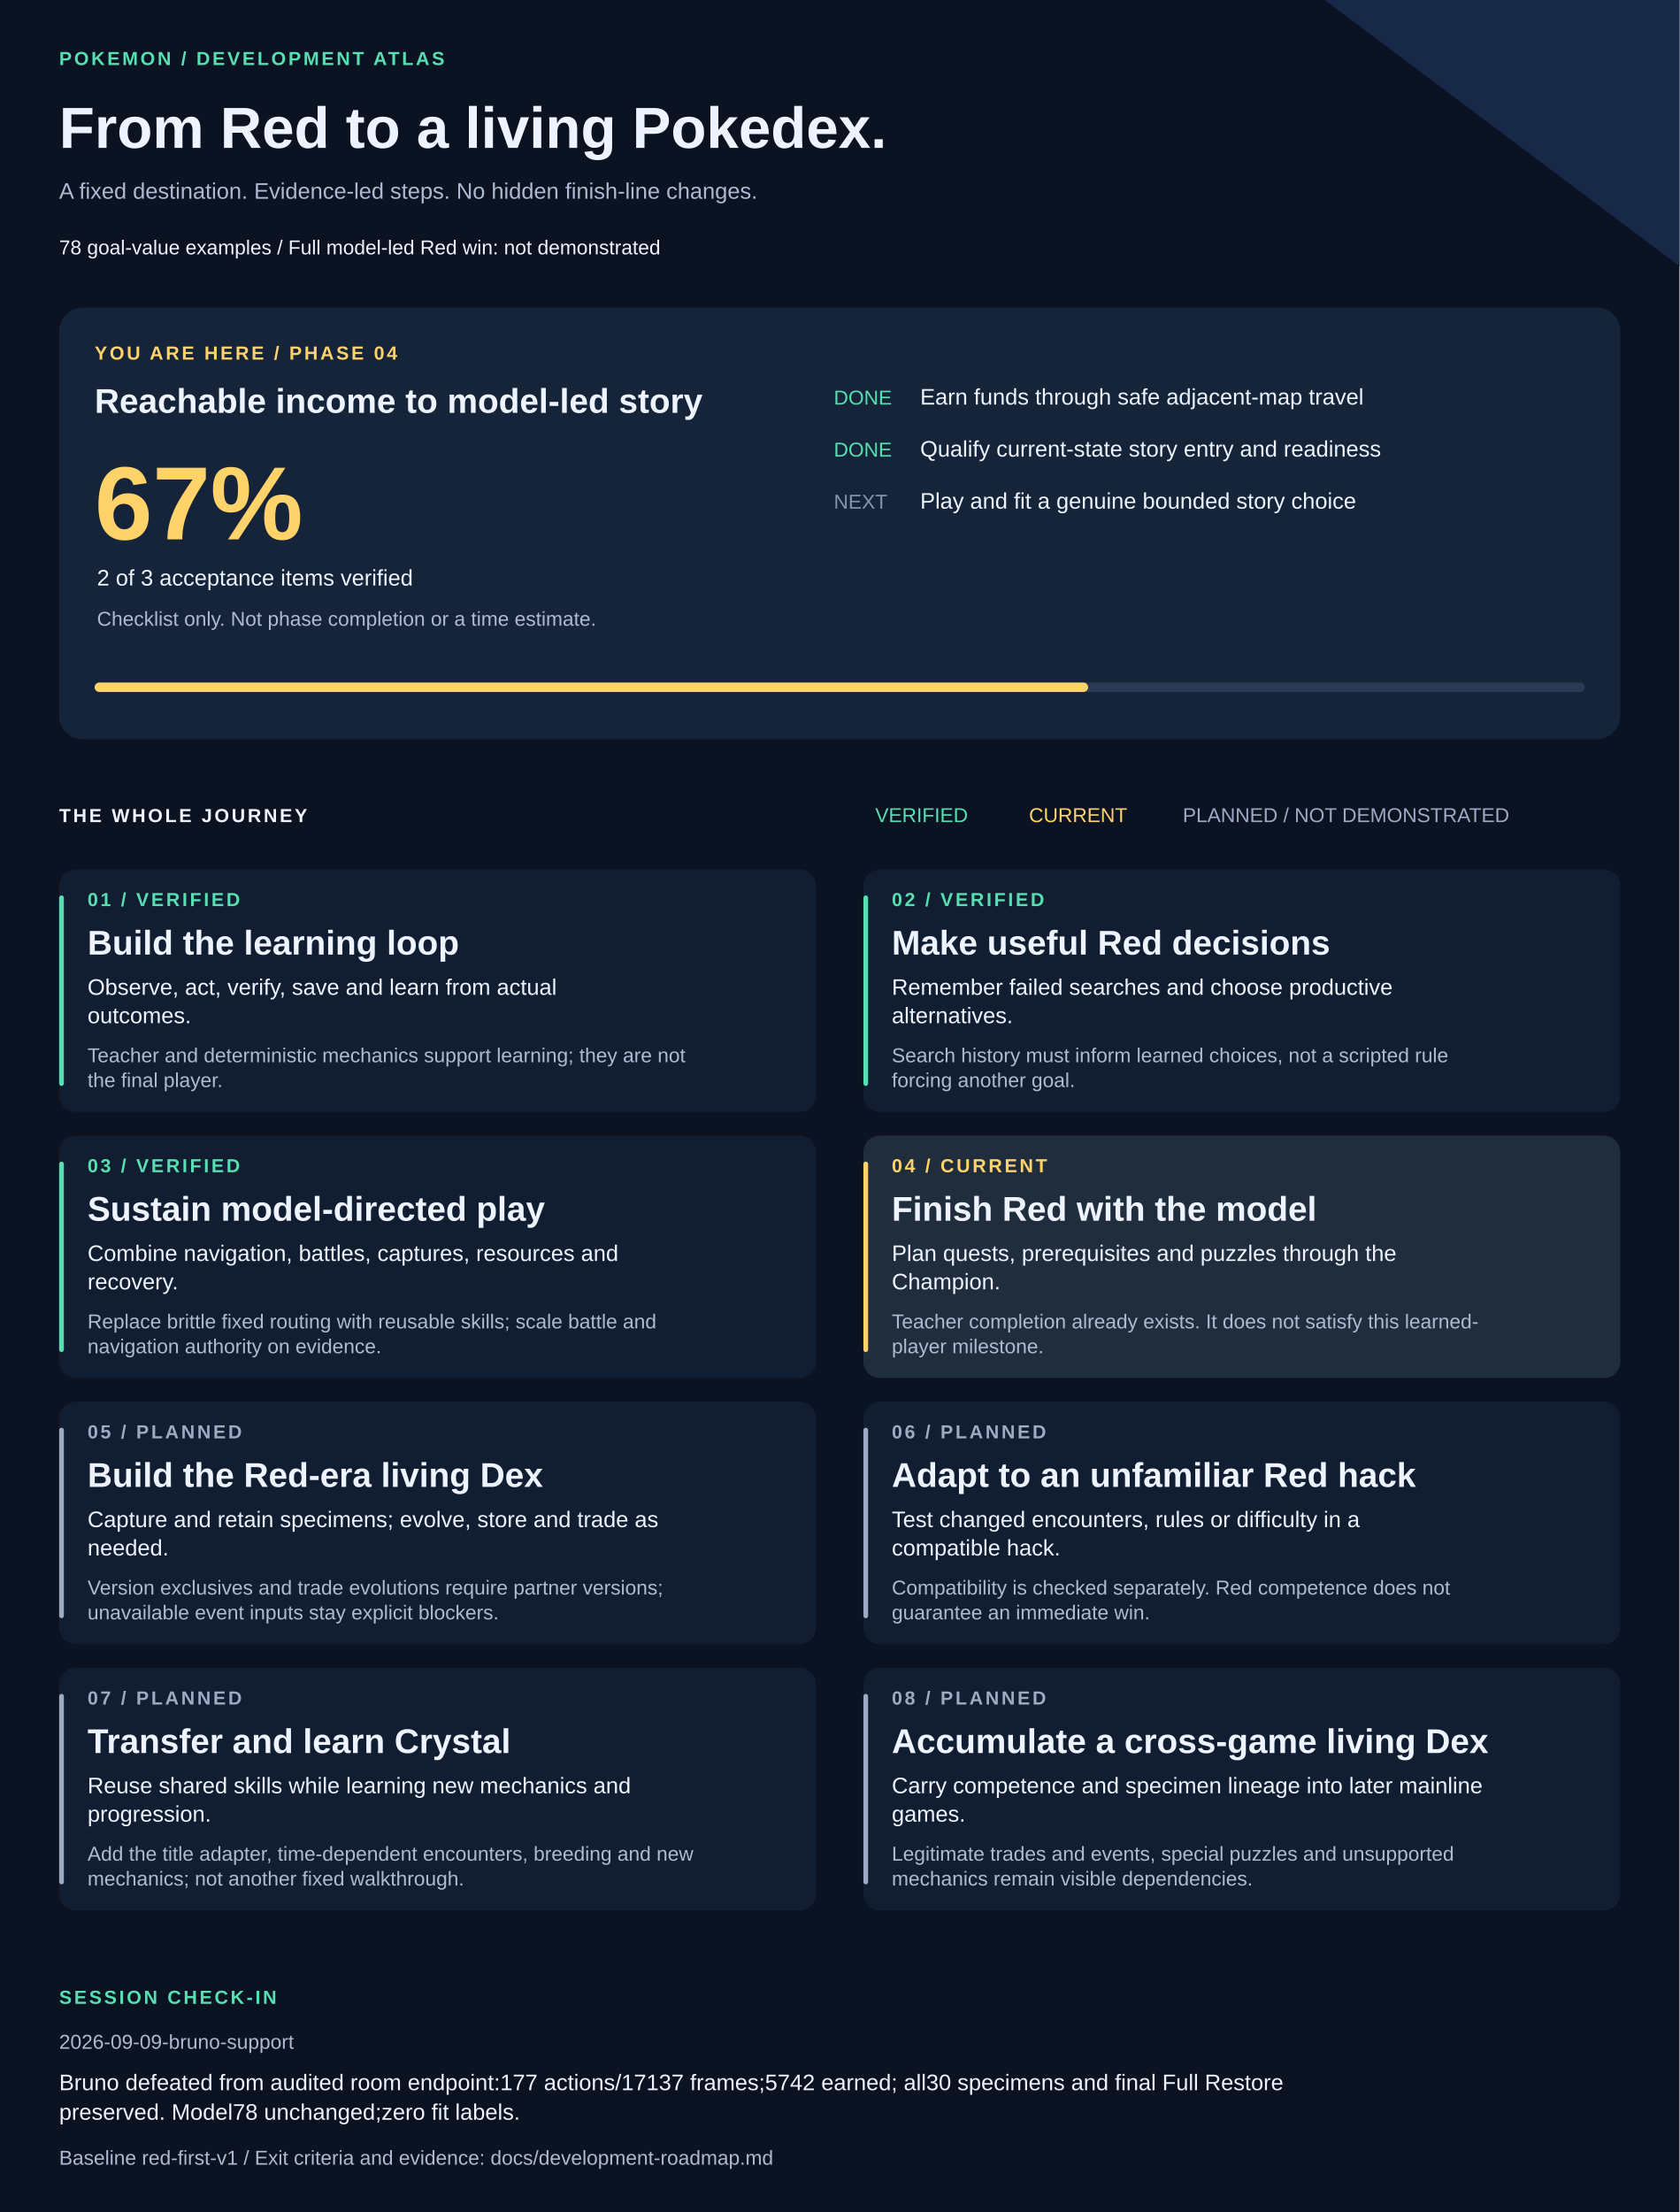
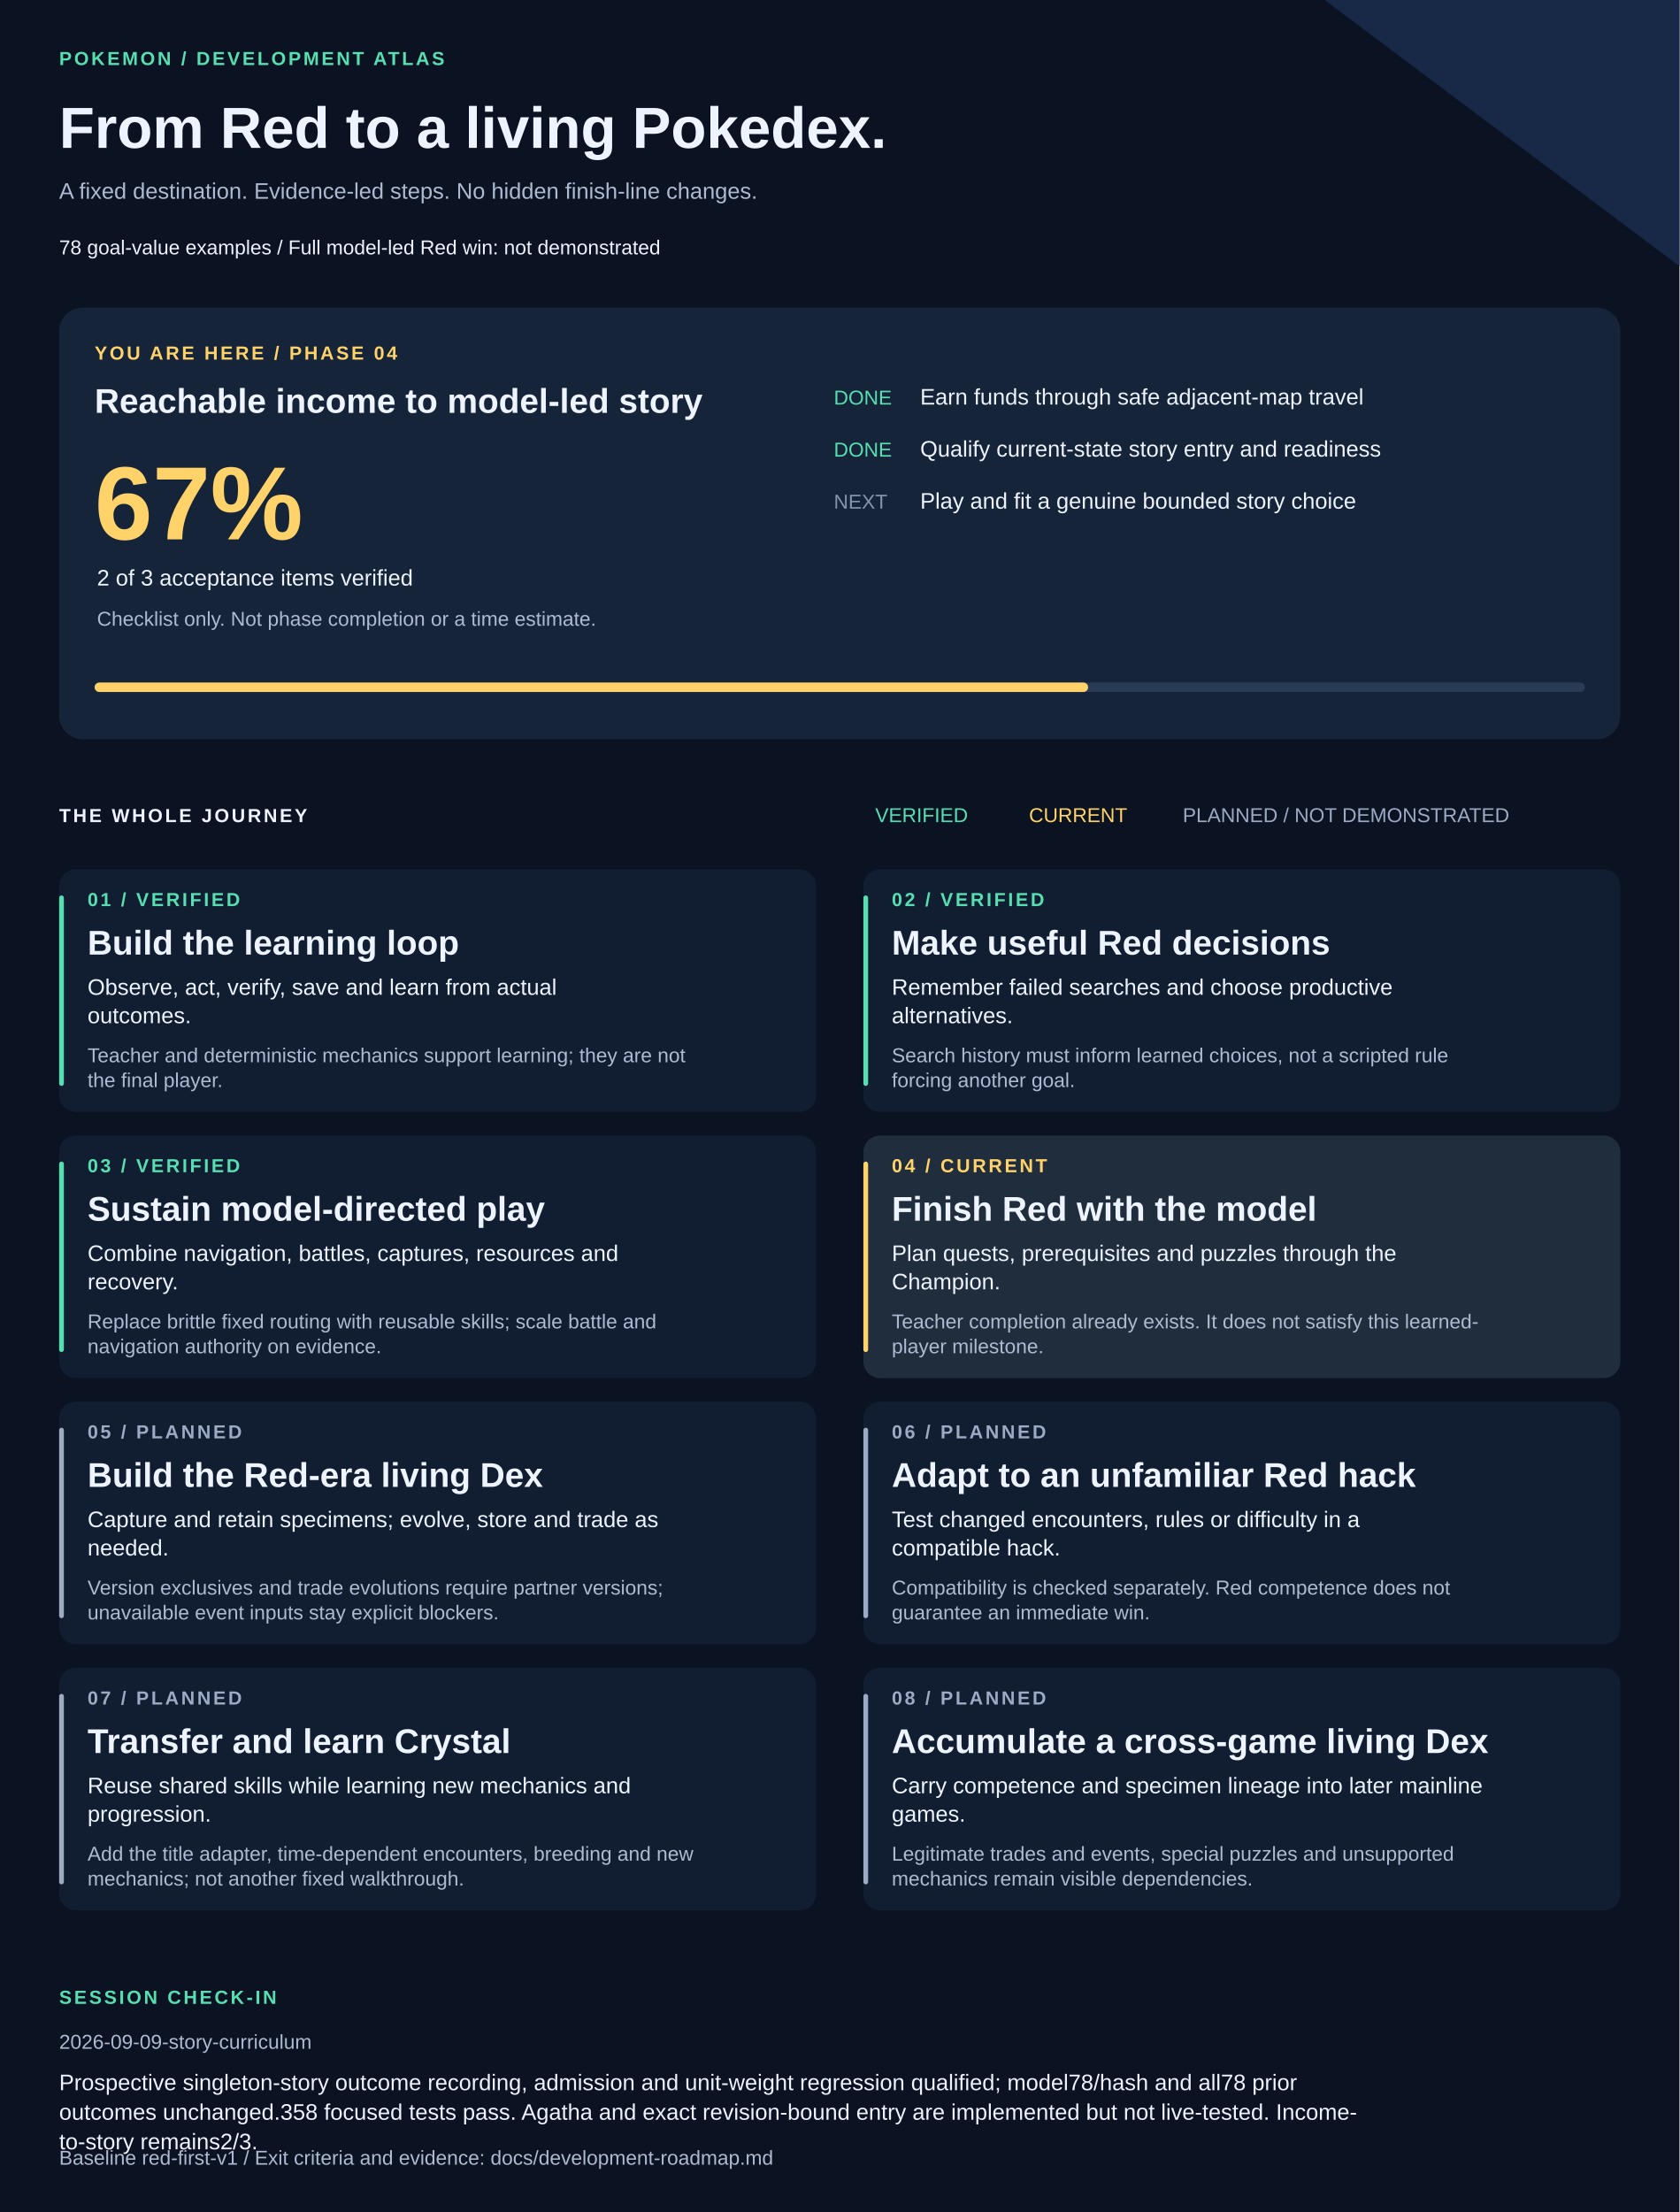
<svg xmlns="http://www.w3.org/2000/svg" width="1420" height="1870" viewBox="0 0 1420 1870" role="img" aria-labelledby="title description">
  <style>text{font-family:Arial,Helvetica,sans-serif;fill:#edf3ff}.muted{fill:#adbad1}.eyebrow{font-size:16px;letter-spacing:2px;font-weight:bold}.heading{font-size:29px;font-weight:bold}.body{font-size:19px}.small{font-size:17px}</style>
  <rect width="1420" height="1870" fill="#0b1221" />
  <path d="M1120 0H1420V225Z" fill="#172947" />
  <text x="50" y="55" class="eyebrow" style="fill:#57dfb1">POKEMON / DEVELOPMENT ATLAS</text>
  <text x="50" y="125" style="font-size:49px;font-weight:bold">From Red to a living Pokedex.</text>
  <text x="50" y="168" class="body muted">A fixed destination. Evidence-led steps. No hidden finish-line changes.</text>
  <text x="50" y="215" class="small">78 goal-value examples  /  Full model-led Red win: not demonstrated</text>
  <rect x="50" y="260" width="1320" height="365" rx="20" fill="#16243a" />
  <text x="80" y="304" class="eyebrow" style="fill:#ffd36a">YOU ARE HERE / PHASE 04</text>
  <text x="80" y="349" class="heading">Reachable income to model-led story</text>
  <text x="80" y="456" style="font-size:88px;font-weight:bold;fill:#ffd36a">67%</text>
  <text x="82" y="495" class="body">2 of 3 acceptance items verified</text>
  <text x="82" y="529" class="small muted">Checklist only. Not phase completion or a time estimate.</text>
  <text x="705" y="342" class="small" style="fill:#57dfb1">DONE</text>
  <text x="778" y="342" class="body">Earn funds through safe adjacent-map travel</text>
  <text x="705" y="386" class="small" style="fill:#57dfb1">DONE</text>
  <text x="778" y="386" class="body">Qualify current-state story entry and readiness</text>
  <text x="705" y="430" class="small" style="fill:#8594ad">NEXT</text>
  <text x="778" y="430" class="body">Play and fit a genuine bounded story choice</text>
  <rect x="80" y="577" width="1260" height="8" rx="4" fill="#293b55" />
  <rect x="80" y="577" width="840" height="8" rx="4" fill="#ffd36a" />
  <text x="50" y="695" class="eyebrow">THE WHOLE JOURNEY</text>
  <text x="740" y="695" class="small" style="fill:#57dfb1">VERIFIED</text>
  <text x="870" y="695" class="small" style="fill:#ffd36a">CURRENT</text>
  <text x="1000" y="695" class="small" style="fill:#9daac4">PLANNED / NOT DEMONSTRATED</text>
  <rect x="50" y="735" width="640" height="205" rx="14" fill="#111e31" />
  <rect x="50" y="757" width="4" height="161" rx="2" fill="#57dfb1" />
  <text x="74" y="766" class="eyebrow" style="fill:#57dfb1">01 / VERIFIED</text>
  <text x="74" y="807" class="heading">Build the learning loop</text>
  <text x="74" y="841" class="body">Observe, act, verify, save and learn from actual</text>
  <text x="74" y="865" class="body">outcomes.</text>
  <text x="74" y="898" class="small muted">Teacher and deterministic mechanics support learning; they are not</text>
  <text x="74" y="919" class="small muted">the final player.</text>
  <rect x="730" y="735" width="640" height="205" rx="14" fill="#111e31" />
  <rect x="730" y="757" width="4" height="161" rx="2" fill="#57dfb1" />
  <text x="754" y="766" class="eyebrow" style="fill:#57dfb1">02 / VERIFIED</text>
  <text x="754" y="807" class="heading">Make useful Red decisions</text>
  <text x="754" y="841" class="body">Remember failed searches and choose productive</text>
  <text x="754" y="865" class="body">alternatives.</text>
  <text x="754" y="898" class="small muted">Search history must inform learned choices, not a scripted rule</text>
  <text x="754" y="919" class="small muted">forcing another goal.</text>
  <rect x="50" y="960" width="640" height="205" rx="14" fill="#111e31" />
  <rect x="50" y="982" width="4" height="161" rx="2" fill="#57dfb1" />
  <text x="74" y="991" class="eyebrow" style="fill:#57dfb1">03 / VERIFIED</text>
  <text x="74" y="1032" class="heading">Sustain model-directed play</text>
  <text x="74" y="1066" class="body">Combine navigation, battles, captures, resources and</text>
  <text x="74" y="1090" class="body">recovery.</text>
  <text x="74" y="1123" class="small muted">Replace brittle fixed routing with reusable skills; scale battle and</text>
  <text x="74" y="1144" class="small muted">navigation authority on evidence.</text>
  <rect x="730" y="960" width="640" height="205" rx="14" fill="#202d3d" />
  <rect x="730" y="982" width="4" height="161" rx="2" fill="#ffd36a" />
  <text x="754" y="991" class="eyebrow" style="fill:#ffd36a">04 / CURRENT</text>
  <text x="754" y="1032" class="heading">Finish Red with the model</text>
  <text x="754" y="1066" class="body">Plan quests, prerequisites and puzzles through the</text>
  <text x="754" y="1090" class="body">Champion.</text>
  <text x="754" y="1123" class="small muted">Teacher completion already exists. It does not satisfy this learned-</text>
  <text x="754" y="1144" class="small muted">player milestone.</text>
  <rect x="50" y="1185" width="640" height="205" rx="14" fill="#111e31" />
  <rect x="50" y="1207" width="4" height="161" rx="2" fill="#9daac4" />
  <text x="74" y="1216" class="eyebrow" style="fill:#9daac4">05 / PLANNED</text>
  <text x="74" y="1257" class="heading">Build the Red-era living Dex</text>
  <text x="74" y="1291" class="body">Capture and retain specimens; evolve, store and trade as</text>
  <text x="74" y="1315" class="body">needed.</text>
  <text x="74" y="1348" class="small muted">Version exclusives and trade evolutions require partner versions;</text>
  <text x="74" y="1369" class="small muted">unavailable event inputs stay explicit blockers.</text>
  <rect x="730" y="1185" width="640" height="205" rx="14" fill="#111e31" />
  <rect x="730" y="1207" width="4" height="161" rx="2" fill="#9daac4" />
  <text x="754" y="1216" class="eyebrow" style="fill:#9daac4">06 / PLANNED</text>
  <text x="754" y="1257" class="heading">Adapt to an unfamiliar Red hack</text>
  <text x="754" y="1291" class="body">Test changed encounters, rules or difficulty in a</text>
  <text x="754" y="1315" class="body">compatible hack.</text>
  <text x="754" y="1348" class="small muted">Compatibility is checked separately. Red competence does not</text>
  <text x="754" y="1369" class="small muted">guarantee an immediate win.</text>
  <rect x="50" y="1410" width="640" height="205" rx="14" fill="#111e31" />
  <rect x="50" y="1432" width="4" height="161" rx="2" fill="#9daac4" />
  <text x="74" y="1441" class="eyebrow" style="fill:#9daac4">07 / PLANNED</text>
  <text x="74" y="1482" class="heading">Transfer and learn Crystal</text>
  <text x="74" y="1516" class="body">Reuse shared skills while learning new mechanics and</text>
  <text x="74" y="1540" class="body">progression.</text>
  <text x="74" y="1573" class="small muted">Add the title adapter, time-dependent encounters, breeding and new</text>
  <text x="74" y="1594" class="small muted">mechanics; not another fixed walkthrough.</text>
  <rect x="730" y="1410" width="640" height="205" rx="14" fill="#111e31" />
  <rect x="730" y="1432" width="4" height="161" rx="2" fill="#9daac4" />
  <text x="754" y="1441" class="eyebrow" style="fill:#9daac4">08 / PLANNED</text>
  <text x="754" y="1482" class="heading">Accumulate a cross-game living Dex</text>
  <text x="754" y="1516" class="body">Carry competence and specimen lineage into later mainline</text>
  <text x="754" y="1540" class="body">games.</text>
  <text x="754" y="1573" class="small muted">Legitimate trades and events, special puzzles and unsupported</text>
  <text x="754" y="1594" class="small muted">mechanics remain visible dependencies.</text>
  <text x="50" y="1694" class="eyebrow" style="fill:#57dfb1">SESSION CHECK-IN</text>
-   <text x="50" y="1732" class="small muted">2026-09-09-bruno-support</text>
-   <text x="50" y="1767" class="body">Bruno defeated from audited room endpoint:177 actions/17137 frames;5742 earned; all30 specimens and final Full Restore</text>
-   <text x="50" y="1792" class="body">preserved. Model78 unchanged;zero fit labels.</text>
+   <text x="50" y="1732" class="small muted">2026-09-09-story-curriculum</text>
+   <text x="50" y="1767" class="body">Prospective singleton-story outcome recording, admission and unit-weight regression qualified; model78/hash and all78 prior</text>
+   <text x="50" y="1792" class="body">outcomes unchanged.358 focused tests pass. Agatha and exact revision-bound entry are implemented but not live-tested. Income-</text>
+   <text x="50" y="1817" class="body">to-story remains2/3.</text>
  <text x="50" y="1830" class="small muted">Baseline red-first-v1 / Exit criteria and evidence: docs/development-roadmap.md</text>
</svg>
